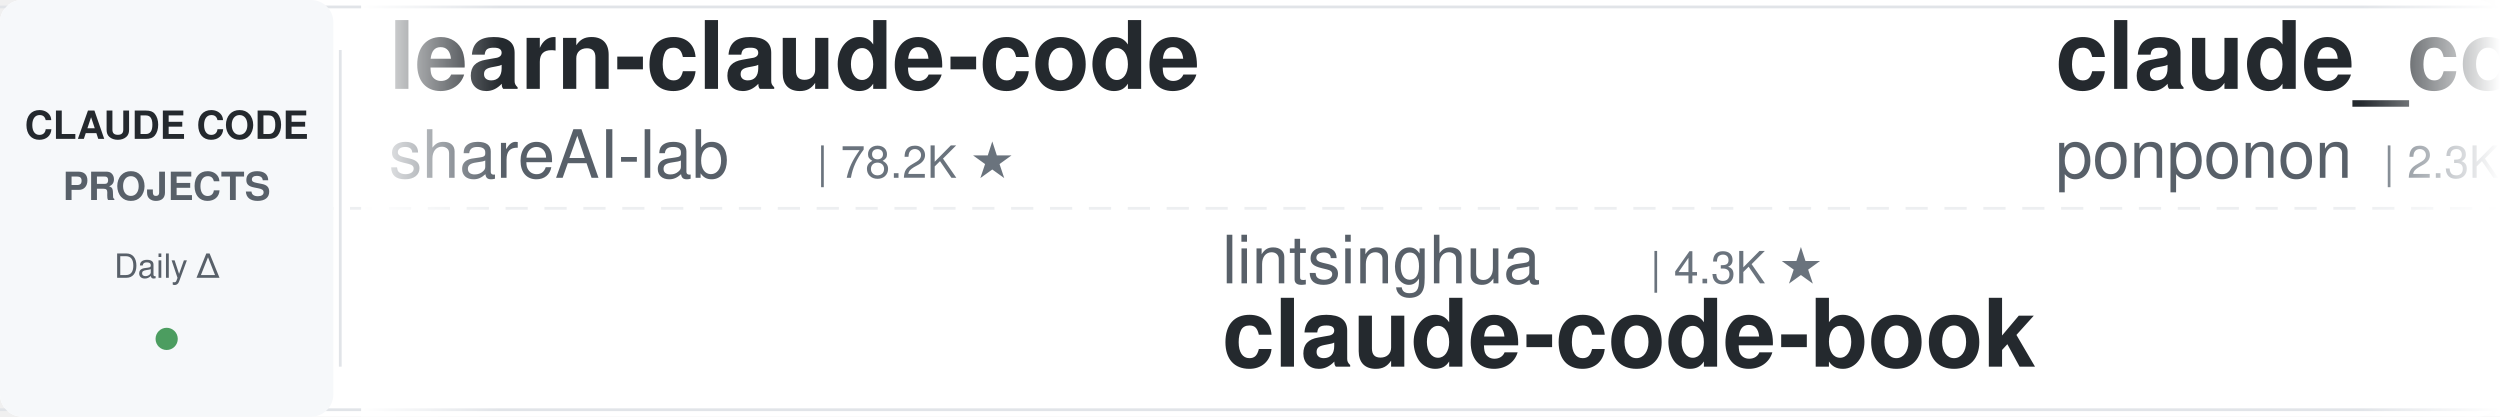
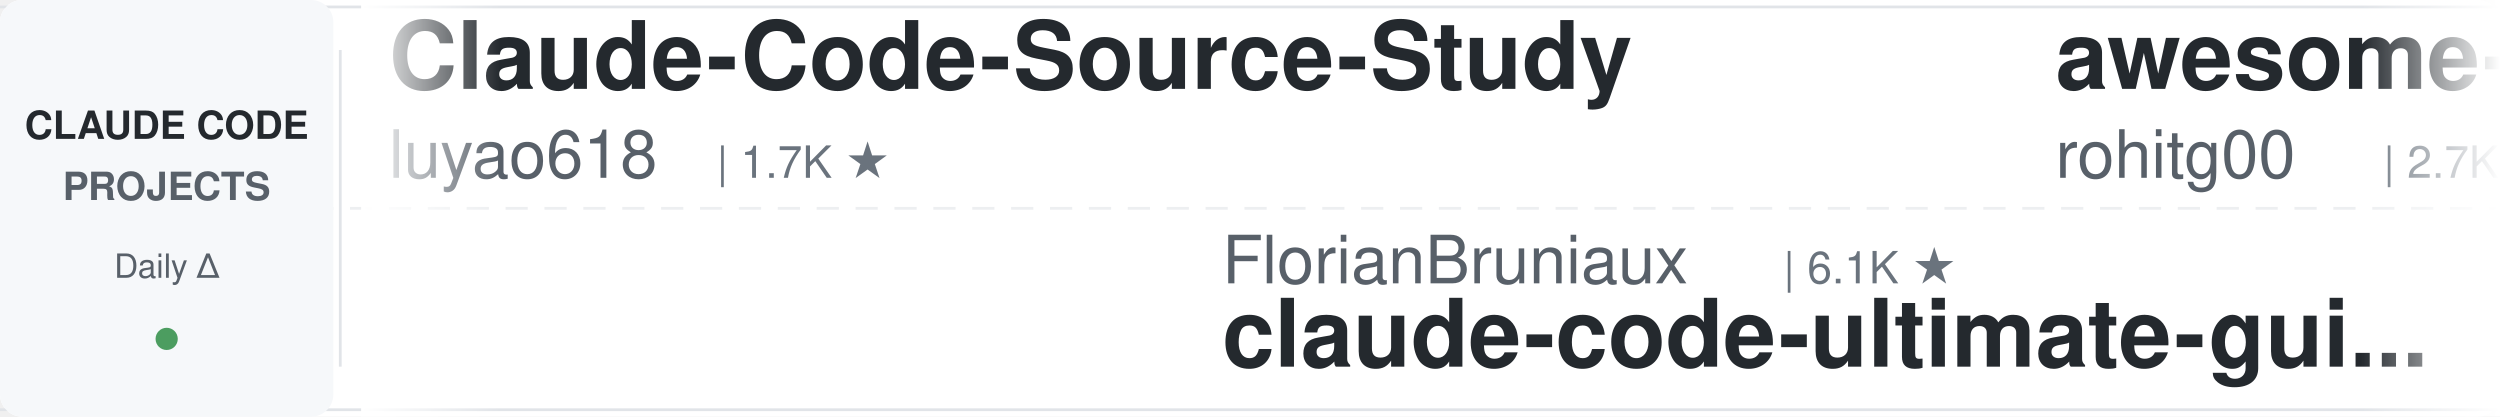
<svg xmlns="http://www.w3.org/2000/svg" width="900" height="150">
  <defs>
    <linearGradient id="leftFade" x1="0%" y1="0%" x2="100%" y2="0%">
      <stop offset="0%" style="stop-color:#ffffff;stop-opacity:1" />
      <stop offset="100%" style="stop-color:#ffffff;stop-opacity:0" />
    </linearGradient>
    <linearGradient id="rightFade" x1="0%" y1="0%" x2="100%" y2="0%">
      <stop offset="0%" style="stop-color:#ffffff;stop-opacity:0" />
      <stop offset="100%" style="stop-color:#ffffff;stop-opacity:1" />
    </linearGradient>
  </defs>
  <rect width="900" height="150" fill="#ffffff" rx="8" />
  <rect x="0" y="2" width="900" height="1" fill="#e1e4e8" />
  <rect x="0" y="147" width="900" height="1" fill="#e1e4e8" />
  <line x1="0" y1="75" x2="900" y2="75" stroke="#e1e4e8" stroke-width="1" stroke-dasharray="8 6" opacity="0.6" />
  <rect x="0" y="0" width="120" height="150" fill="#f6f8fa" rx="8" />
  <text x="60" y="50" font-family="-apple-system, BlinkMacSystemFont, 'Segoe UI', Helvetica, Arial, sans-serif" font-size="14" font-weight="600" fill="#24292e" text-anchor="middle">CLAUDE CODE</text>
  <text x="60" y="72" font-family="-apple-system, BlinkMacSystemFont, 'Segoe UI', Helvetica, Arial, sans-serif" font-size="14" font-weight="600" fill="#586069" text-anchor="middle">PROJECTS</text>
  <text x="60" y="100" font-family="-apple-system, BlinkMacSystemFont, 'Segoe UI', Helvetica, Arial, sans-serif" font-size="12" font-weight="500" fill="#586069" text-anchor="middle">Daily Δ</text>
  <circle cx="60" cy="122" r="4" fill="#22863a" opacity="0.8" />
  <rect x="122" y="18" width="1" height="114" fill="#e1e4e8" />
  <clipPath id="tickerClip">
    <rect x="130" y="0" width="770" height="150" />
  </clipPath>
  <g clip-path="url(#tickerClip)">
    <g id="tickerItems">
      <animateTransform attributeName="transform" attributeType="XML" type="translate" from="0 0" to="-3000 0" dur="54s" repeatCount="indefinite" />
      <g transform="translate(0, 0)">
-         <text x="140" y="32" font-family="-apple-system, BlinkMacSystemFont, 'Segoe UI', Helvetica, Arial, sans-serif" font-size="34" font-weight="600" fill="#24292e">learn-claude-code</text>
-         <text x="140" y="64" font-family="-apple-system, BlinkMacSystemFont, 'Segoe UI', Helvetica, Arial, sans-serif" font-size="24" font-weight="400" fill="#586069">shareAI-lab</text>
-         <text x="294" y="64" font-family="-apple-system, BlinkMacSystemFont, 'Segoe UI', Helvetica, Arial, sans-serif" font-size="16" font-weight="500" fill="#6a737d">| 78.2K ★</text>
+         <text x="140" y="32" font-family="-apple-system, BlinkMacSystemFont, 'Segoe UI', Helvetica, Arial, sans-serif" font-size="34" font-weight="600" fill="#24292e">Claude-Code-Source-Study</text>
+         <text x="140" y="64" font-family="-apple-system, BlinkMacSystemFont, 'Segoe UI', Helvetica, Arial, sans-serif" font-size="24" font-weight="400" fill="#586069">luyao618</text>
+         <text x="258" y="64" font-family="-apple-system, BlinkMacSystemFont, 'Segoe UI', Helvetica, Arial, sans-serif" font-size="16" font-weight="500" fill="#6a737d">| 1.7K ★</text>
      </g>
      <g transform="translate(300, 0)">
-         <text x="140" y="102" font-family="-apple-system, BlinkMacSystemFont, 'Segoe UI', Helvetica, Arial, sans-serif" font-size="24" font-weight="400" fill="#586069">lintsinghua</text>
-         <text x="294" y="102" font-family="-apple-system, BlinkMacSystemFont, 'Segoe UI', Helvetica, Arial, sans-serif" font-size="16" font-weight="500" fill="#6a737d">| 4.3K ★</text>
-         <text x="140" y="132" font-family="-apple-system, BlinkMacSystemFont, 'Segoe UI', Helvetica, Arial, sans-serif" font-size="34" font-weight="600" fill="#24292e">claude-code-book</text>
+         <text x="140" y="102" font-family="-apple-system, BlinkMacSystemFont, 'Segoe UI', Helvetica, Arial, sans-serif" font-size="24" font-weight="400" fill="#586069">FlorianBruniaux</text>
+         <text x="342" y="102" font-family="-apple-system, BlinkMacSystemFont, 'Segoe UI', Helvetica, Arial, sans-serif" font-size="16" font-weight="500" fill="#6a737d">| 6.1K ★</text>
+         <text x="140" y="132" font-family="-apple-system, BlinkMacSystemFont, 'Segoe UI', Helvetica, Arial, sans-serif" font-size="34" font-weight="600" fill="#24292e">claude-code-ultimate-gui...</text>
      </g>
      <g transform="translate(600, 0)">
-         <text x="140" y="32" font-family="-apple-system, BlinkMacSystemFont, 'Segoe UI', Helvetica, Arial, sans-serif" font-size="34" font-weight="600" fill="#24292e">claude_code_src</text>
-         <text x="140" y="64" font-family="-apple-system, BlinkMacSystemFont, 'Segoe UI', Helvetica, Arial, sans-serif" font-size="24" font-weight="400" fill="#586069">ponponon</text>
-         <text x="258" y="64" font-family="-apple-system, BlinkMacSystemFont, 'Segoe UI', Helvetica, Arial, sans-serif" font-size="16" font-weight="500" fill="#6a737d">| 2.3K ★</text>
+         <text x="140" y="32" font-family="-apple-system, BlinkMacSystemFont, 'Segoe UI', Helvetica, Arial, sans-serif" font-size="34" font-weight="600" fill="#24292e">awesome-claude-code-tool...</text>
+         <text x="140" y="64" font-family="-apple-system, BlinkMacSystemFont, 'Segoe UI', Helvetica, Arial, sans-serif" font-size="24" font-weight="400" fill="#586069">rohitg00</text>
+         <text x="258" y="64" font-family="-apple-system, BlinkMacSystemFont, 'Segoe UI', Helvetica, Arial, sans-serif" font-size="16" font-weight="500" fill="#6a737d">| 2.7K ★</text>
      </g>
      <g transform="translate(900, 0)">
-         <text x="140" y="102" font-family="-apple-system, BlinkMacSystemFont, 'Segoe UI', Helvetica, Arial, sans-serif" font-size="24" font-weight="400" fill="#586069">1rgs</text>
-         <text x="210" y="102" font-family="-apple-system, BlinkMacSystemFont, 'Segoe UI', Helvetica, Arial, sans-serif" font-size="16" font-weight="500" fill="#6a737d">| 3.8K ★</text>
-         <text x="140" y="132" font-family="-apple-system, BlinkMacSystemFont, 'Segoe UI', Helvetica, Arial, sans-serif" font-size="34" font-weight="600" fill="#24292e">claude-code-proxy</text>
+         <text x="140" y="102" font-family="-apple-system, BlinkMacSystemFont, 'Segoe UI', Helvetica, Arial, sans-serif" font-size="24" font-weight="400" fill="#586069">ChrisWiles</text>
+         <text x="282" y="102" font-family="-apple-system, BlinkMacSystemFont, 'Segoe UI', Helvetica, Arial, sans-serif" font-size="16" font-weight="500" fill="#6a737d">| 6.1K ★</text>
+         <text x="140" y="132" font-family="-apple-system, BlinkMacSystemFont, 'Segoe UI', Helvetica, Arial, sans-serif" font-size="34" font-weight="600" fill="#24292e">claude-code-showcase</text>
      </g>
      <g transform="translate(1200, 0)">
-         <text x="140" y="32" font-family="-apple-system, BlinkMacSystemFont, 'Segoe UI', Helvetica, Arial, sans-serif" font-size="34" font-weight="600" fill="#24292e">claude-code-settings</text>
-         <text x="140" y="64" font-family="-apple-system, BlinkMacSystemFont, 'Segoe UI', Helvetica, Arial, sans-serif" font-size="24" font-weight="400" fill="#586069">feiskyer</text>
+         <text x="140" y="32" font-family="-apple-system, BlinkMacSystemFont, 'Segoe UI', Helvetica, Arial, sans-serif" font-size="34" font-weight="600" fill="#24292e">claude-code-hub</text>
+         <text x="140" y="64" font-family="-apple-system, BlinkMacSystemFont, 'Segoe UI', Helvetica, Arial, sans-serif" font-size="24" font-weight="400" fill="#586069">ding113</text>
+         <text x="246" y="64" font-family="-apple-system, BlinkMacSystemFont, 'Segoe UI', Helvetica, Arial, sans-serif" font-size="16" font-weight="500" fill="#6a737d">| 3.4K ★</text>
+       </g>
+       <g transform="translate(1500, 0)">
+         <text x="140" y="102" font-family="-apple-system, BlinkMacSystemFont, 'Segoe UI', Helvetica, Arial, sans-serif" font-size="24" font-weight="400" fill="#586069">digitalsamba</text>
+         <text x="306" y="102" font-family="-apple-system, BlinkMacSystemFont, 'Segoe UI', Helvetica, Arial, sans-serif" font-size="16" font-weight="500" fill="#6a737d">| 2.2K ★</text>
+         <text x="140" y="132" font-family="-apple-system, BlinkMacSystemFont, 'Segoe UI', Helvetica, Arial, sans-serif" font-size="34" font-weight="600" fill="#24292e">claude-code-video-toolki...</text>
+       </g>
+       <g transform="translate(1800, 0)">
+         <text x="140" y="32" font-family="-apple-system, BlinkMacSystemFont, 'Segoe UI', Helvetica, Arial, sans-serif" font-size="34" font-weight="600" fill="#24292e">claude-code-workflows</text>
+         <text x="140" y="64" font-family="-apple-system, BlinkMacSystemFont, 'Segoe UI', Helvetica, Arial, sans-serif" font-size="24" font-weight="400" fill="#586069">OneRedOak</text>
+         <text x="270" y="64" font-family="-apple-system, BlinkMacSystemFont, 'Segoe UI', Helvetica, Arial, sans-serif" font-size="16" font-weight="500" fill="#6a737d">| 3.9K ★</text>
+       </g>
+       <g transform="translate(2100, 0)">
+         <text x="140" y="102" font-family="-apple-system, BlinkMacSystemFont, 'Segoe UI', Helvetica, Arial, sans-serif" font-size="24" font-weight="400" fill="#586069">asgeirtj</text>
+         <text x="258" y="102" font-family="-apple-system, BlinkMacSystemFont, 'Segoe UI', Helvetica, Arial, sans-serif" font-size="16" font-weight="500" fill="#6a737d">| 69.3K ★</text>
+         <text x="140" y="132" font-family="-apple-system, BlinkMacSystemFont, 'Segoe UI', Helvetica, Arial, sans-serif" font-size="34" font-weight="600" fill="#24292e">system_prompts_leaks</text>
+       </g>
+       <g transform="translate(2400, 0)">
+         <text x="140" y="32" font-family="-apple-system, BlinkMacSystemFont, 'Segoe UI', Helvetica, Arial, sans-serif" font-size="34" font-weight="600" fill="#24292e">awesome-claude-code</text>
+         <text x="140" y="64" font-family="-apple-system, BlinkMacSystemFont, 'Segoe UI', Helvetica, Arial, sans-serif" font-size="24" font-weight="400" fill="#586069">jqueryscript</text>
+         <text x="306" y="64" font-family="-apple-system, BlinkMacSystemFont, 'Segoe UI', Helvetica, Arial, sans-serif" font-size="16" font-weight="500" fill="#6a737d">| 526 ★</text>
+       </g>
+       <g transform="translate(2700, 0)">
+         <text x="140" y="102" font-family="-apple-system, BlinkMacSystemFont, 'Segoe UI', Helvetica, Arial, sans-serif" font-size="24" font-weight="400" fill="#586069">Yeachan-Heo</text>
+         <text x="294" y="102" font-family="-apple-system, BlinkMacSystemFont, 'Segoe UI', Helvetica, Arial, sans-serif" font-size="16" font-weight="500" fill="#6a737d">| 39.7K ★</text>
+         <text x="140" y="132" font-family="-apple-system, BlinkMacSystemFont, 'Segoe UI', Helvetica, Arial, sans-serif" font-size="34" font-weight="600" fill="#24292e">oh-my-claudecode</text>
+       </g>
+       <g transform="translate(3000, 0)">
+         <text x="140" y="32" font-family="-apple-system, BlinkMacSystemFont, 'Segoe UI', Helvetica, Arial, sans-serif" font-size="34" font-weight="600" fill="#24292e">Claude-Code-Source-Study</text>
+         <text x="140" y="64" font-family="-apple-system, BlinkMacSystemFont, 'Segoe UI', Helvetica, Arial, sans-serif" font-size="24" font-weight="400" fill="#586069">luyao618</text>
        <text x="258" y="64" font-family="-apple-system, BlinkMacSystemFont, 'Segoe UI', Helvetica, Arial, sans-serif" font-size="16" font-weight="500" fill="#6a737d">| 1.7K ★</text>
      </g>
-       <g transform="translate(1500, 0)">
-         <text x="140" y="102" font-family="-apple-system, BlinkMacSystemFont, 'Segoe UI', Helvetica, Arial, sans-serif" font-size="24" font-weight="400" fill="#586069">musistudio</text>
-         <text x="282" y="102" font-family="-apple-system, BlinkMacSystemFont, 'Segoe UI', Helvetica, Arial, sans-serif" font-size="16" font-weight="500" fill="#6a737d">| 37.6K ★</text>
-         <text x="140" y="132" font-family="-apple-system, BlinkMacSystemFont, 'Segoe UI', Helvetica, Arial, sans-serif" font-size="34" font-weight="600" fill="#24292e">claude-code-router</text>
-       </g>
-       <g transform="translate(1800, 0)">
-         <text x="140" y="32" font-family="-apple-system, BlinkMacSystemFont, 'Segoe UI', Helvetica, Arial, sans-serif" font-size="34" font-weight="600" fill="#24292e">everything-claude-code-z...</text>
-         <text x="140" y="64" font-family="-apple-system, BlinkMacSystemFont, 'Segoe UI', Helvetica, Arial, sans-serif" font-size="24" font-weight="400" fill="#586069">xu-xiang</text>
-         <text x="258" y="64" font-family="-apple-system, BlinkMacSystemFont, 'Segoe UI', Helvetica, Arial, sans-serif" font-size="16" font-weight="500" fill="#6a737d">| 2.0K ★</text>
-       </g>
-       <g transform="translate(2100, 0)">
-         <text x="140" y="102" font-family="-apple-system, BlinkMacSystemFont, 'Segoe UI', Helvetica, Arial, sans-serif" font-size="24" font-weight="400" fill="#586069">liuup</text>
-         <text x="222" y="102" font-family="-apple-system, BlinkMacSystemFont, 'Segoe UI', Helvetica, Arial, sans-serif" font-size="16" font-weight="500" fill="#6a737d">| 4.0K ★</text>
-         <text x="140" y="132" font-family="-apple-system, BlinkMacSystemFont, 'Segoe UI', Helvetica, Arial, sans-serif" font-size="34" font-weight="600" fill="#24292e">claude-code-analysis</text>
-       </g>
-       <g transform="translate(2400, 0)">
-         <text x="140" y="32" font-family="-apple-system, BlinkMacSystemFont, 'Segoe UI', Helvetica, Arial, sans-serif" font-size="34" font-weight="600" fill="#24292e">sc-claude-code-files</text>
-         <text x="140" y="64" font-family="-apple-system, BlinkMacSystemFont, 'Segoe UI', Helvetica, Arial, sans-serif" font-size="24" font-weight="400" fill="#586069">https-deeplearning-ai</text>
-         <text x="414" y="64" font-family="-apple-system, BlinkMacSystemFont, 'Segoe UI', Helvetica, Arial, sans-serif" font-size="16" font-weight="500" fill="#6a737d">| 555 ★</text>
-       </g>
-       <g transform="translate(2700, 0)">
-         <text x="140" y="102" font-family="-apple-system, BlinkMacSystemFont, 'Segoe UI', Helvetica, Arial, sans-serif" font-size="24" font-weight="400" fill="#586069">Alishahryar1</text>
-         <text x="306" y="102" font-family="-apple-system, BlinkMacSystemFont, 'Segoe UI', Helvetica, Arial, sans-serif" font-size="16" font-weight="500" fill="#6a737d">| 57.1K ★</text>
-         <text x="140" y="132" font-family="-apple-system, BlinkMacSystemFont, 'Segoe UI', Helvetica, Arial, sans-serif" font-size="34" font-weight="600" fill="#24292e">free-claude-code</text>
-       </g>
-       <g transform="translate(3000, 0)">
-         <text x="140" y="32" font-family="-apple-system, BlinkMacSystemFont, 'Segoe UI', Helvetica, Arial, sans-serif" font-size="34" font-weight="600" fill="#24292e">learn-claude-code</text>
-         <text x="140" y="64" font-family="-apple-system, BlinkMacSystemFont, 'Segoe UI', Helvetica, Arial, sans-serif" font-size="24" font-weight="400" fill="#586069">shareAI-lab</text>
-         <text x="294" y="64" font-family="-apple-system, BlinkMacSystemFont, 'Segoe UI', Helvetica, Arial, sans-serif" font-size="16" font-weight="500" fill="#6a737d">| 78.2K ★</text>
-       </g>
      <g transform="translate(3300, 0)">
-         <text x="140" y="102" font-family="-apple-system, BlinkMacSystemFont, 'Segoe UI', Helvetica, Arial, sans-serif" font-size="24" font-weight="400" fill="#586069">lintsinghua</text>
-         <text x="294" y="102" font-family="-apple-system, BlinkMacSystemFont, 'Segoe UI', Helvetica, Arial, sans-serif" font-size="16" font-weight="500" fill="#6a737d">| 4.3K ★</text>
-         <text x="140" y="132" font-family="-apple-system, BlinkMacSystemFont, 'Segoe UI', Helvetica, Arial, sans-serif" font-size="34" font-weight="600" fill="#24292e">claude-code-book</text>
+         <text x="140" y="102" font-family="-apple-system, BlinkMacSystemFont, 'Segoe UI', Helvetica, Arial, sans-serif" font-size="24" font-weight="400" fill="#586069">FlorianBruniaux</text>
+         <text x="342" y="102" font-family="-apple-system, BlinkMacSystemFont, 'Segoe UI', Helvetica, Arial, sans-serif" font-size="16" font-weight="500" fill="#6a737d">| 6.1K ★</text>
+         <text x="140" y="132" font-family="-apple-system, BlinkMacSystemFont, 'Segoe UI', Helvetica, Arial, sans-serif" font-size="34" font-weight="600" fill="#24292e">claude-code-ultimate-gui...</text>
      </g>
      <g transform="translate(3600, 0)">
-         <text x="140" y="32" font-family="-apple-system, BlinkMacSystemFont, 'Segoe UI', Helvetica, Arial, sans-serif" font-size="34" font-weight="600" fill="#24292e">claude_code_src</text>
-         <text x="140" y="64" font-family="-apple-system, BlinkMacSystemFont, 'Segoe UI', Helvetica, Arial, sans-serif" font-size="24" font-weight="400" fill="#586069">ponponon</text>
-         <text x="258" y="64" font-family="-apple-system, BlinkMacSystemFont, 'Segoe UI', Helvetica, Arial, sans-serif" font-size="16" font-weight="500" fill="#6a737d">| 2.3K ★</text>
+         <text x="140" y="32" font-family="-apple-system, BlinkMacSystemFont, 'Segoe UI', Helvetica, Arial, sans-serif" font-size="34" font-weight="600" fill="#24292e">awesome-claude-code-tool...</text>
+         <text x="140" y="64" font-family="-apple-system, BlinkMacSystemFont, 'Segoe UI', Helvetica, Arial, sans-serif" font-size="24" font-weight="400" fill="#586069">rohitg00</text>
+         <text x="258" y="64" font-family="-apple-system, BlinkMacSystemFont, 'Segoe UI', Helvetica, Arial, sans-serif" font-size="16" font-weight="500" fill="#6a737d">| 2.7K ★</text>
      </g>
      <g transform="translate(3900, 0)">
-         <text x="140" y="102" font-family="-apple-system, BlinkMacSystemFont, 'Segoe UI', Helvetica, Arial, sans-serif" font-size="24" font-weight="400" fill="#586069">1rgs</text>
-         <text x="210" y="102" font-family="-apple-system, BlinkMacSystemFont, 'Segoe UI', Helvetica, Arial, sans-serif" font-size="16" font-weight="500" fill="#6a737d">| 3.8K ★</text>
-         <text x="140" y="132" font-family="-apple-system, BlinkMacSystemFont, 'Segoe UI', Helvetica, Arial, sans-serif" font-size="34" font-weight="600" fill="#24292e">claude-code-proxy</text>
+         <text x="140" y="102" font-family="-apple-system, BlinkMacSystemFont, 'Segoe UI', Helvetica, Arial, sans-serif" font-size="24" font-weight="400" fill="#586069">ChrisWiles</text>
+         <text x="282" y="102" font-family="-apple-system, BlinkMacSystemFont, 'Segoe UI', Helvetica, Arial, sans-serif" font-size="16" font-weight="500" fill="#6a737d">| 6.1K ★</text>
+         <text x="140" y="132" font-family="-apple-system, BlinkMacSystemFont, 'Segoe UI', Helvetica, Arial, sans-serif" font-size="34" font-weight="600" fill="#24292e">claude-code-showcase</text>
      </g>
    </g>
  </g>
  <rect x="130" y="0" width="50" height="150" fill="url(#leftFade)" />
  <rect x="850" y="0" width="50" height="150" fill="url(#rightFade)" />
</svg>
